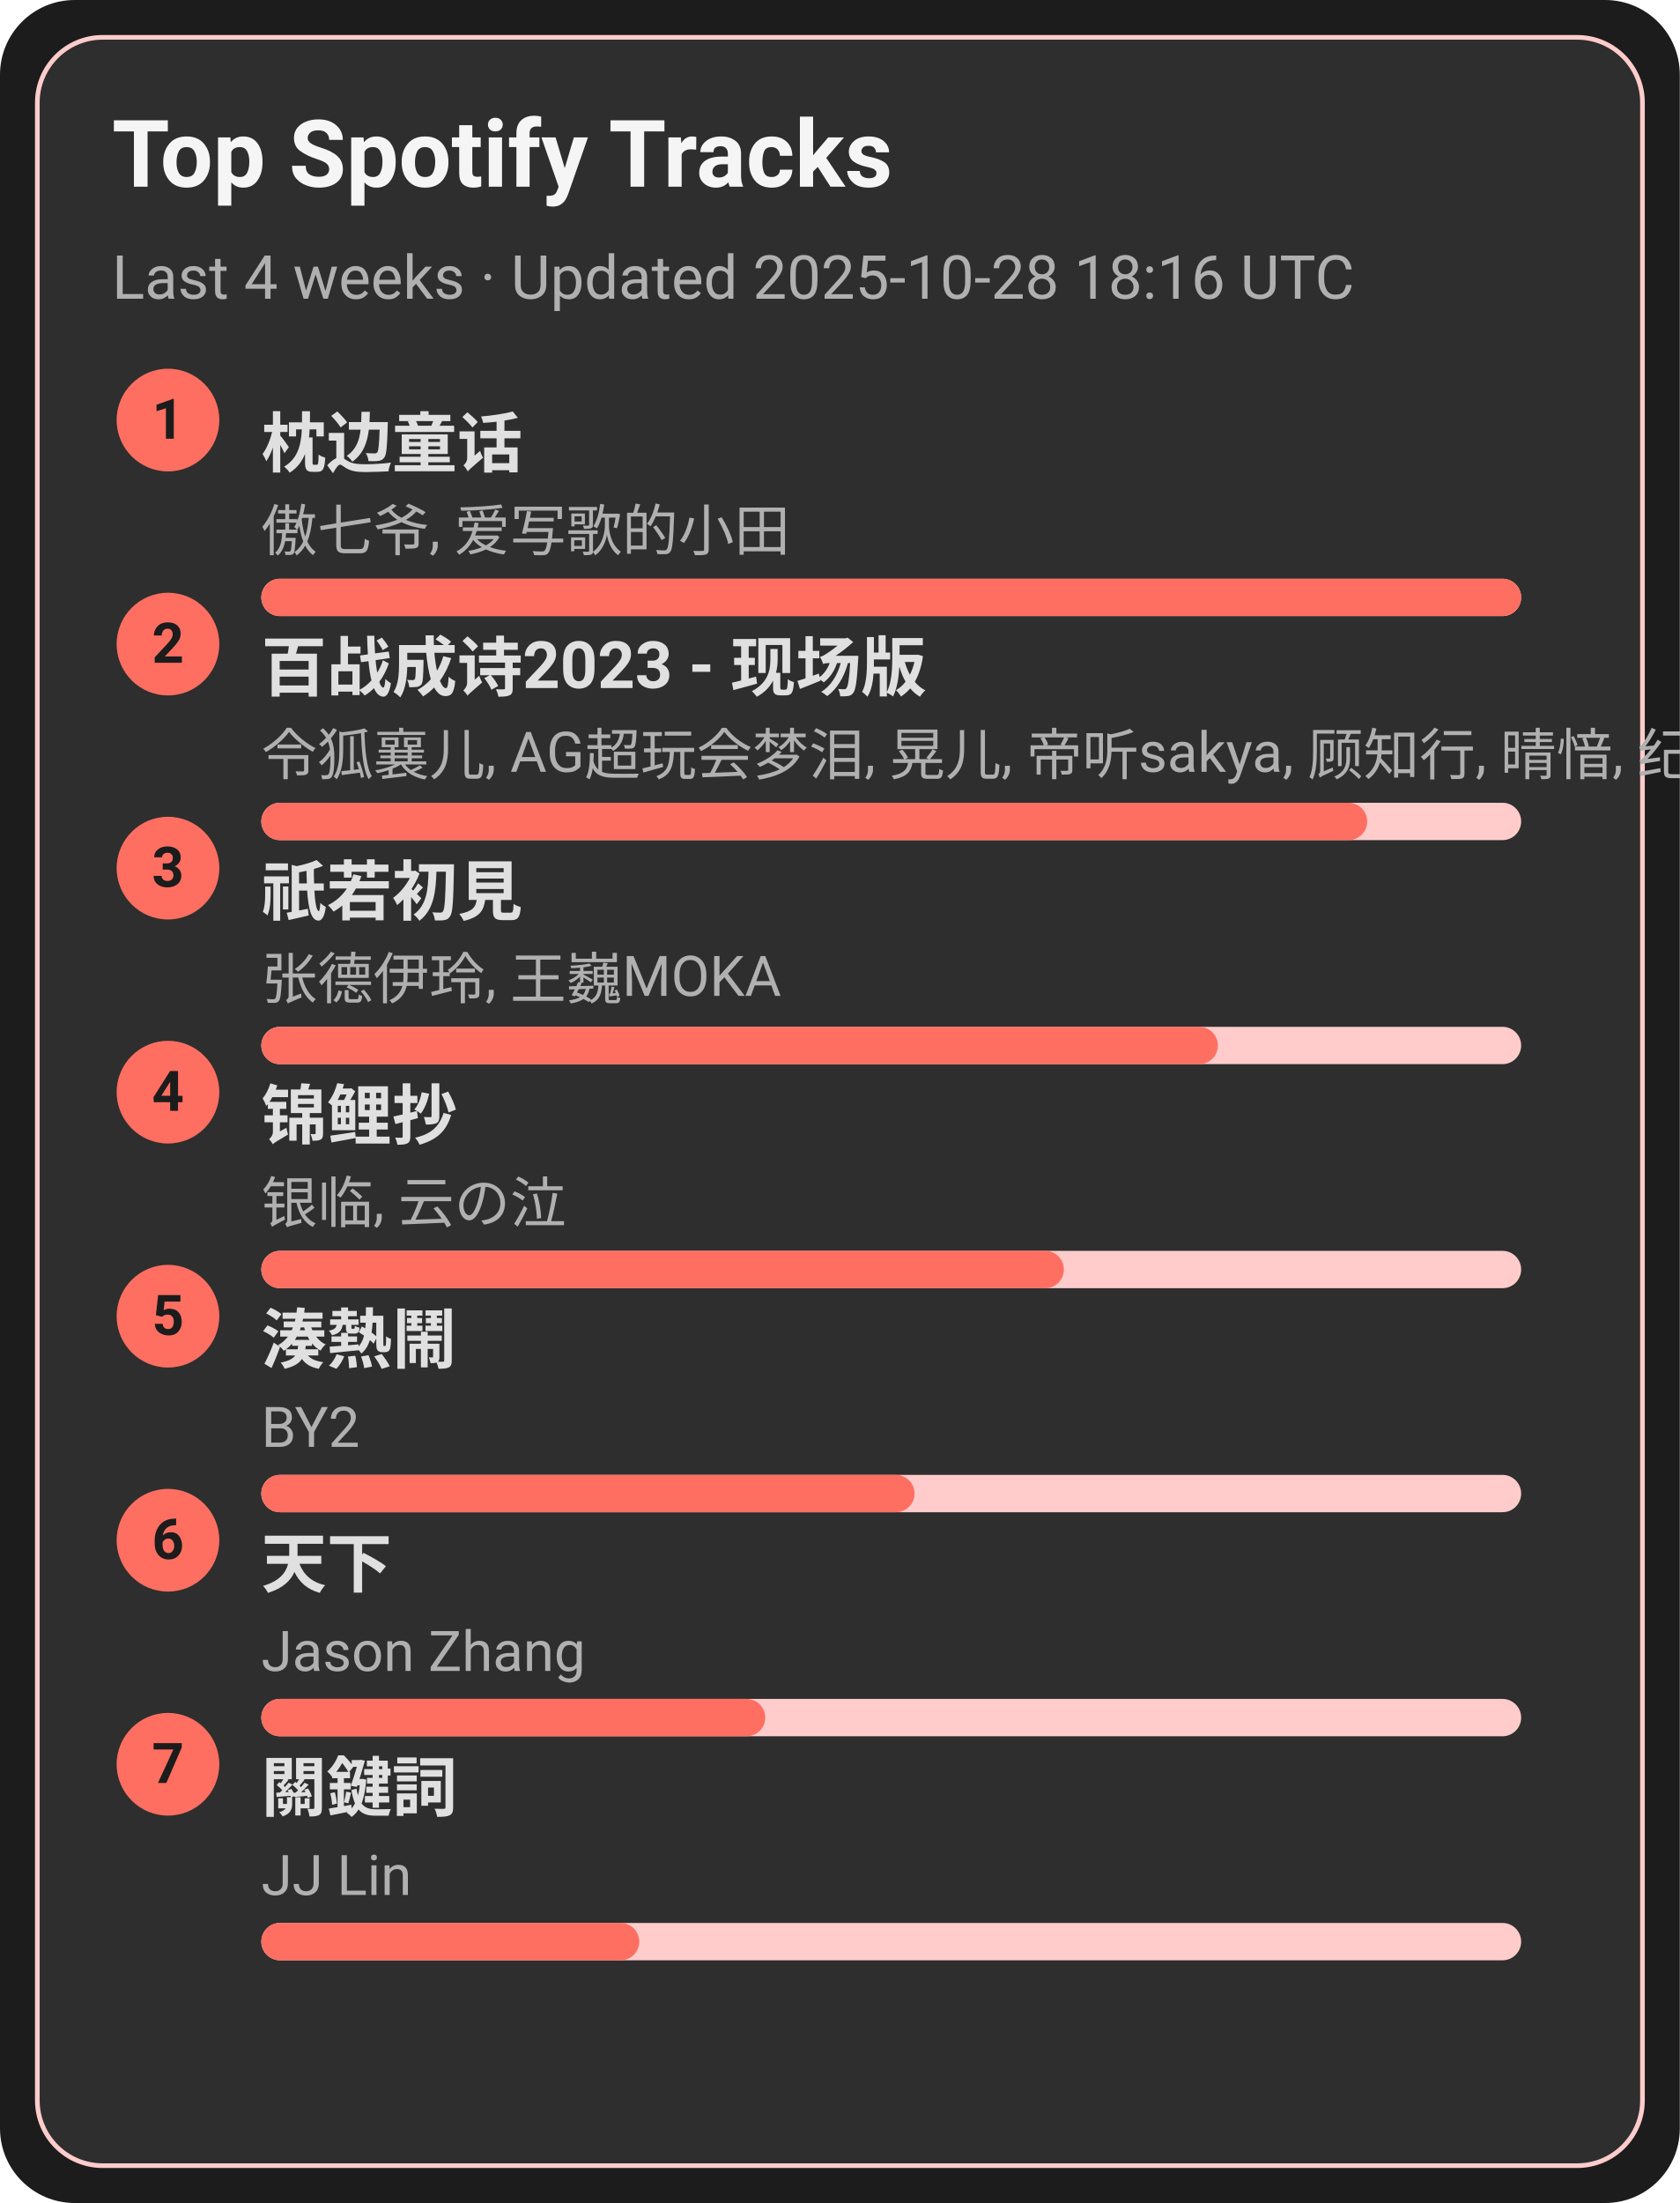
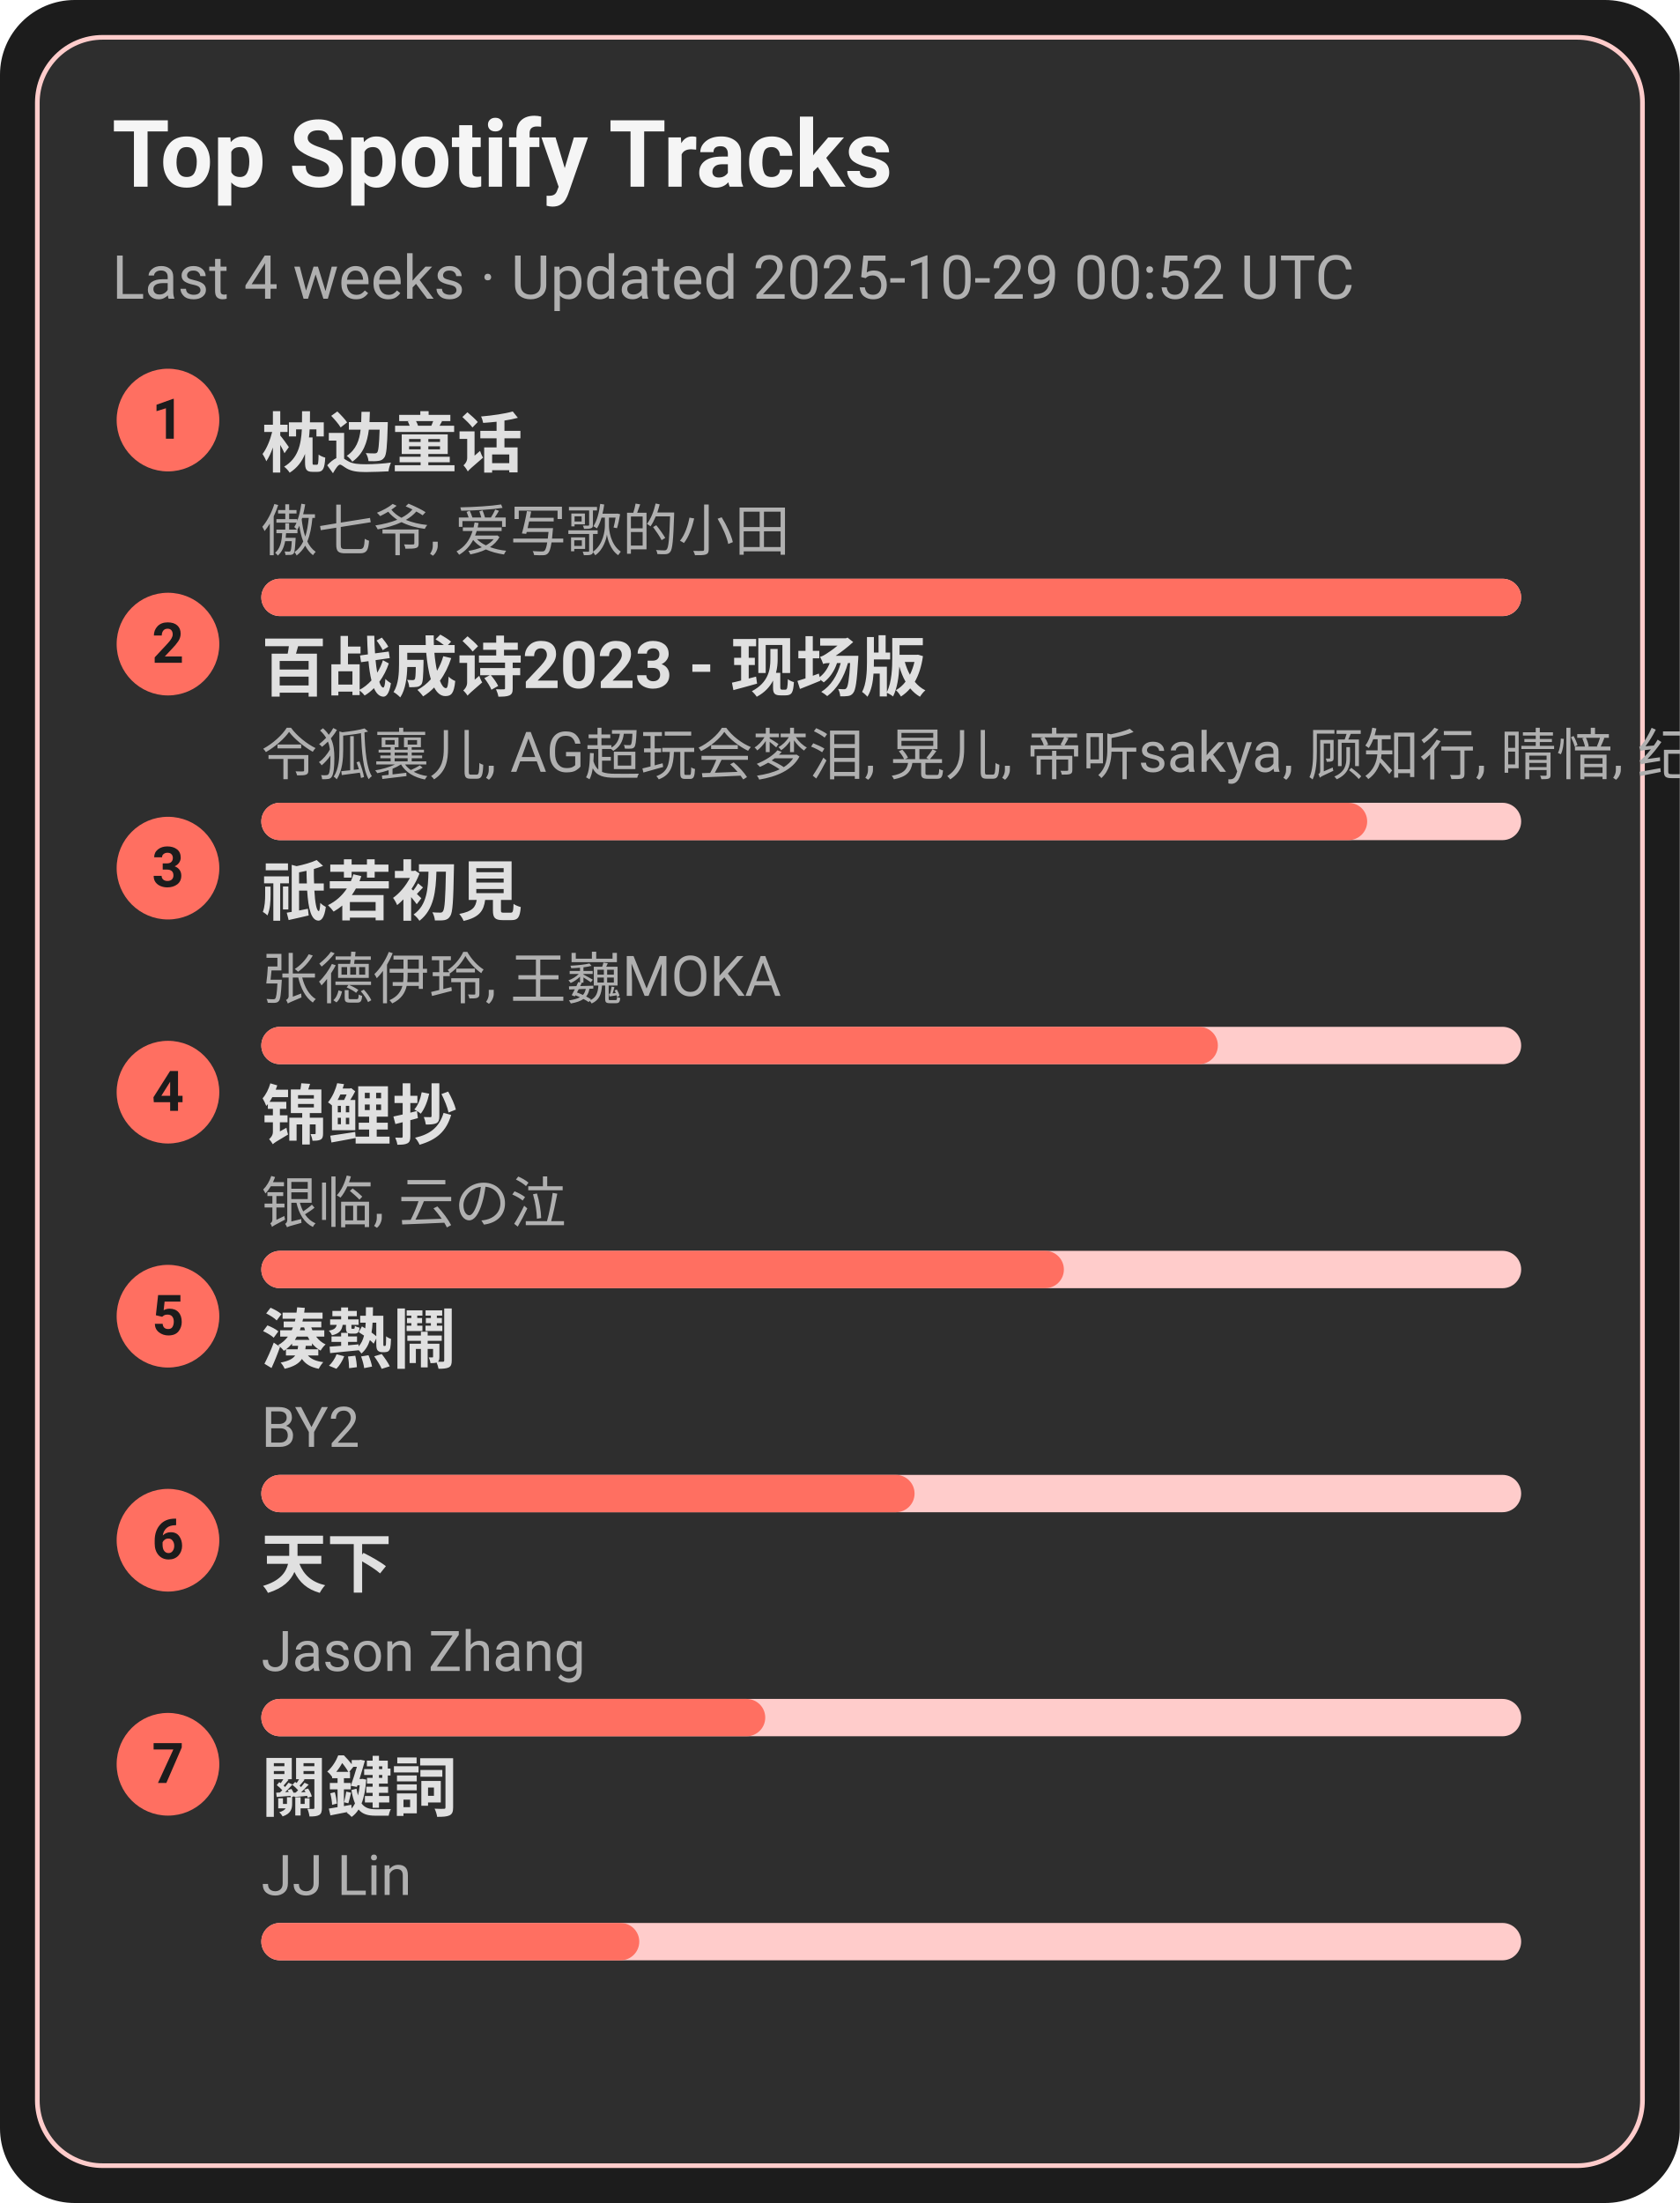
<svg xmlns="http://www.w3.org/2000/svg" width="360" height="472" viewBox="0 0 360 472">
  <style>text{font-family:-apple-system,BlinkMacSystemFont,Segoe UI,Roboto,Ubuntu,Helvetica Neue,Arial,Noto Sans,sans-serif}</style>
  <rect width="360" height="472" rx="16" fill="#1c1c1c" />
  <rect x="8" y="8" width="344" height="456" rx="14" fill="#2e2e2e" stroke="#ffcccb" />
  <text x="24" y="40" font-size="20" fill="#f5f5f5" font-weight="600">Top Spotify Tracks</text>
-   <text x="24" y="64" font-size="13" fill="#b0b0b0">Last 4 weeks · Updated 2025-10-28 18:16 UTC</text>
+   <text x="24" y="64" font-size="13" fill="#b0b0b0">Last 4 weeks · Updated 2025-10-29 00:52 UTC</text>
  <circle cx="36" cy="90" r="11" fill="#ff6f61" />
  <text x="36" y="94" text-anchor="middle" font-size="12" fill="#1c1c1c" font-weight="700">1</text>
  <a href="https://open.spotify.com/track/3I8tlHNA9NM8dL0B23xGIY" target="_blank" rel="noopener noreferrer">
    <text x="56" y="100" font-size="14" fill="#e0e0e0" font-weight="600">枕边童话</text>
  </a>
  <text x="56" y="118" font-size="12" fill="#b0b0b0">傲七爷, 爱写歌的小田</text>
  <rect x="56" y="124" width="270" height="8" rx="4" fill="#ffcccb" />
  <rect x="56" y="124" width="270" height="8" rx="4" fill="#ff6f61" />
  <circle cx="36" cy="138" r="11" fill="#ff6f61" />
  <text x="36" y="142" text-anchor="middle" font-size="12" fill="#1c1c1c" font-weight="700">2</text>
  <a href="https://open.spotify.com/track/2gttnS8fWnDwziLFt2TLEi" target="_blank" rel="noopener noreferrer">
    <text x="56" y="148" font-size="14" fill="#e0e0e0" font-weight="600">百战成诗2023 - 现场版</text>
  </a>
  <text x="56" y="166" font-size="12" fill="#b0b0b0">令狐襄儿, AG超玩会梦泪, 晃儿, 帝听sakya, 顾知行, 晴愔, 纪粹希, 于冬然, 呦猫UNEKO</text>
  <rect x="56" y="172" width="270" height="8" rx="4" fill="#ffcccb" />
  <rect x="56" y="172" width="237" height="8" rx="4" fill="#ff6f61" />
  <circle cx="36" cy="186" r="11" fill="#ff6f61" />
  <text x="36" y="190" text-anchor="middle" font-size="12" fill="#1c1c1c" font-weight="700">3</text>
  <a href="https://open.spotify.com/track/5X4U0jJr9H4oOoXTpiVkyA" target="_blank" rel="noopener noreferrer">
    <text x="56" y="196" font-size="14" fill="#e0e0e0" font-weight="600">祇若初見</text>
  </a>
  <text x="56" y="214" font-size="12" fill="#b0b0b0">张德伊玲, 王巍MOKA</text>
  <rect x="56" y="220" width="270" height="8" rx="4" fill="#ffcccb" />
  <rect x="56" y="220" width="205" height="8" rx="4" fill="#ff6f61" />
  <circle cx="36" cy="234" r="11" fill="#ff6f61" />
  <text x="36" y="238" text-anchor="middle" font-size="12" fill="#1c1c1c" font-weight="700">4</text>
  <a href="https://open.spotify.com/track/1KBIv1xAf0VhKsHrZaTVKu" target="_blank" rel="noopener noreferrer">
    <text x="56" y="244" font-size="14" fill="#e0e0e0" font-weight="600">锦鲤抄</text>
  </a>
  <text x="56" y="262" font-size="12" fill="#b0b0b0">银临, 云の泣</text>
  <rect x="56" y="268" width="270" height="8" rx="4" fill="#ffcccb" />
  <rect x="56" y="268" width="172" height="8" rx="4" fill="#ff6f61" />
  <circle cx="36" cy="282" r="11" fill="#ff6f61" />
  <text x="36" y="286" text-anchor="middle" font-size="12" fill="#1c1c1c" font-weight="700">5</text>
  <a href="https://open.spotify.com/track/2Qhxww2DKuv7gfvZkkR0wa" target="_blank" rel="noopener noreferrer">
    <text x="56" y="292" font-size="14" fill="#e0e0e0" font-weight="600">湊熱鬧</text>
  </a>
  <text x="56" y="310" font-size="12" fill="#b0b0b0">BY2</text>
  <rect x="56" y="316" width="270" height="8" rx="4" fill="#ffcccb" />
  <rect x="56" y="316" width="140" height="8" rx="4" fill="#ff6f61" />
  <circle cx="36" cy="330" r="11" fill="#ff6f61" />
  <text x="36" y="334" text-anchor="middle" font-size="12" fill="#1c1c1c" font-weight="700">6</text>
  <a href="https://open.spotify.com/track/1j7LdPp0L34CE6W8l2p54i" target="_blank" rel="noopener noreferrer">
    <text x="56" y="340" font-size="14" fill="#e0e0e0" font-weight="600">天下</text>
  </a>
  <text x="56" y="358" font-size="12" fill="#b0b0b0">Jason Zhang</text>
  <rect x="56" y="364" width="270" height="8" rx="4" fill="#ffcccb" />
  <rect x="56" y="364" width="108" height="8" rx="4" fill="#ff6f61" />
  <circle cx="36" cy="378" r="11" fill="#ff6f61" />
  <text x="36" y="382" text-anchor="middle" font-size="12" fill="#1c1c1c" font-weight="700">7</text>
  <a href="https://open.spotify.com/track/35B0D3BnZfxl0mA3KkstVK" target="_blank" rel="noopener noreferrer">
    <text x="56" y="388" font-size="14" fill="#e0e0e0" font-weight="600">關鍵詞</text>
  </a>
  <text x="56" y="406" font-size="12" fill="#b0b0b0">JJ Lin</text>
  <rect x="56" y="412" width="270" height="8" rx="4" fill="#ffcccb" />
  <rect x="56" y="412" width="81" height="8" rx="4" fill="#ff6f61" />
</svg>
